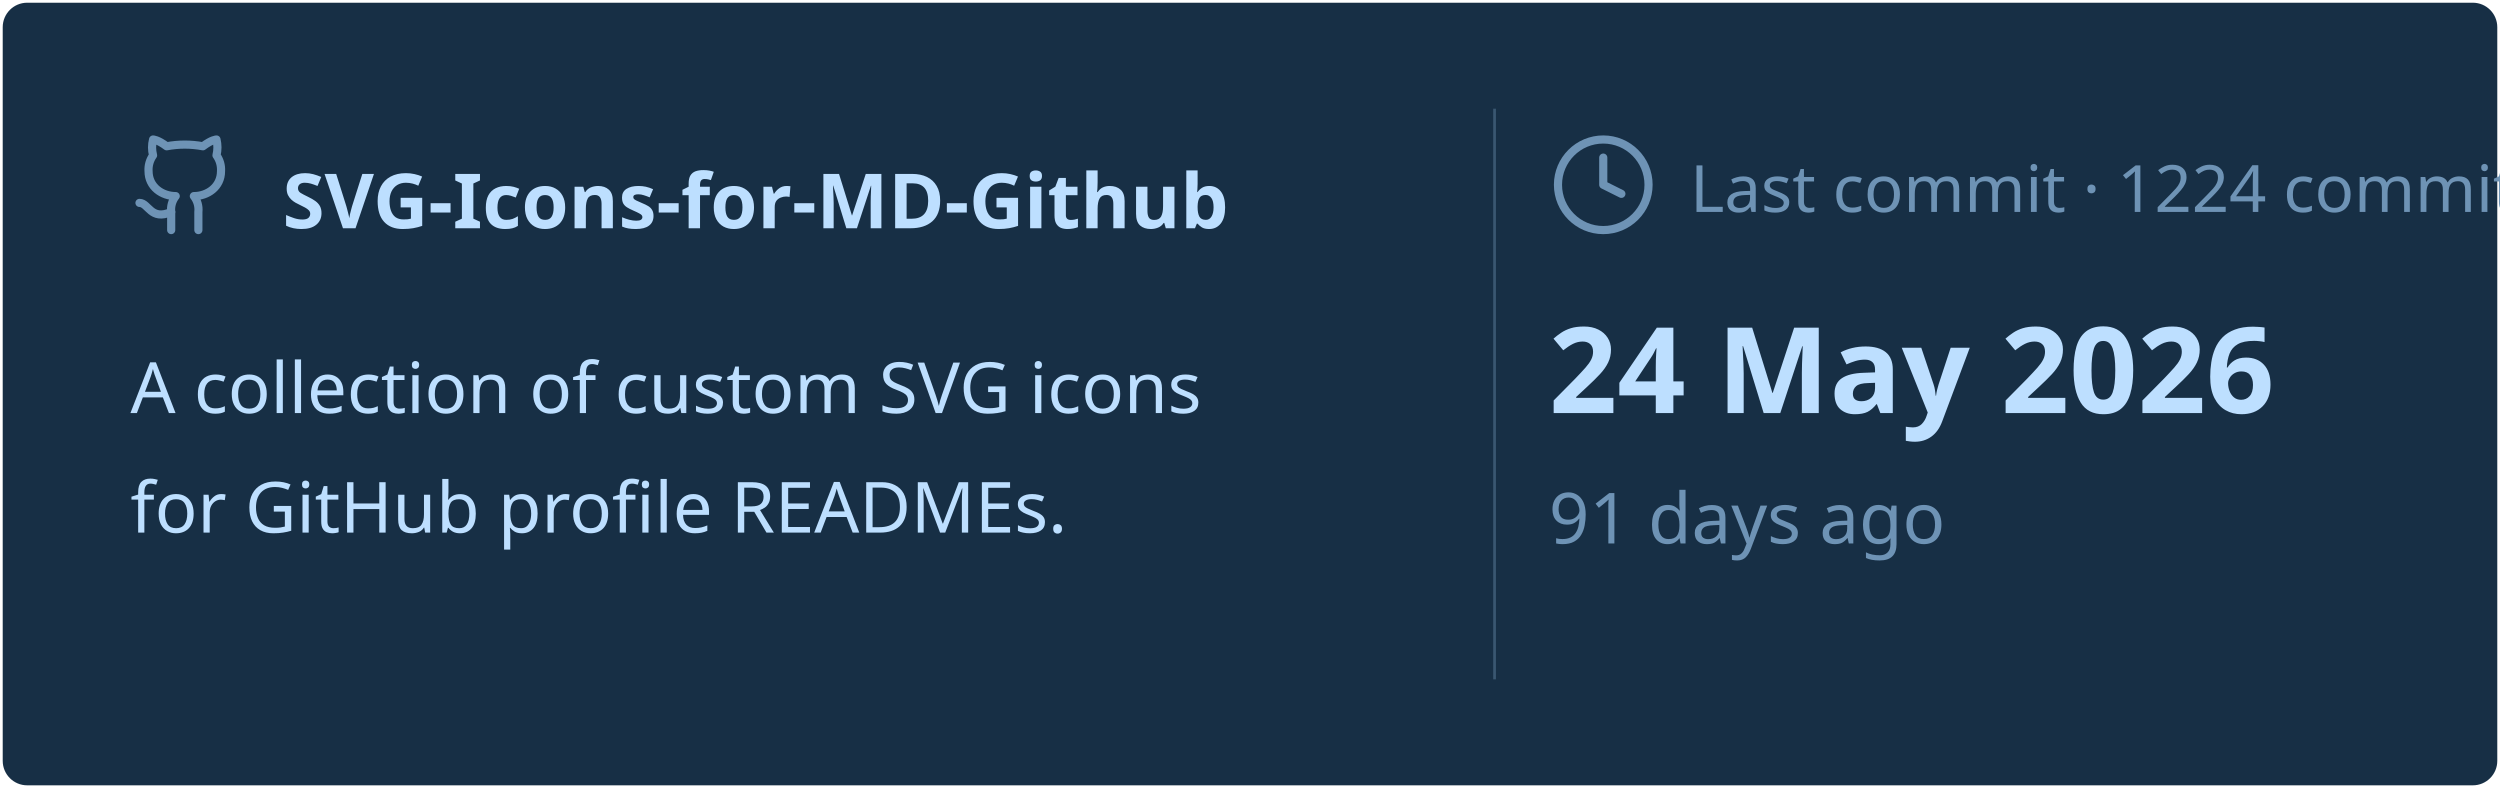
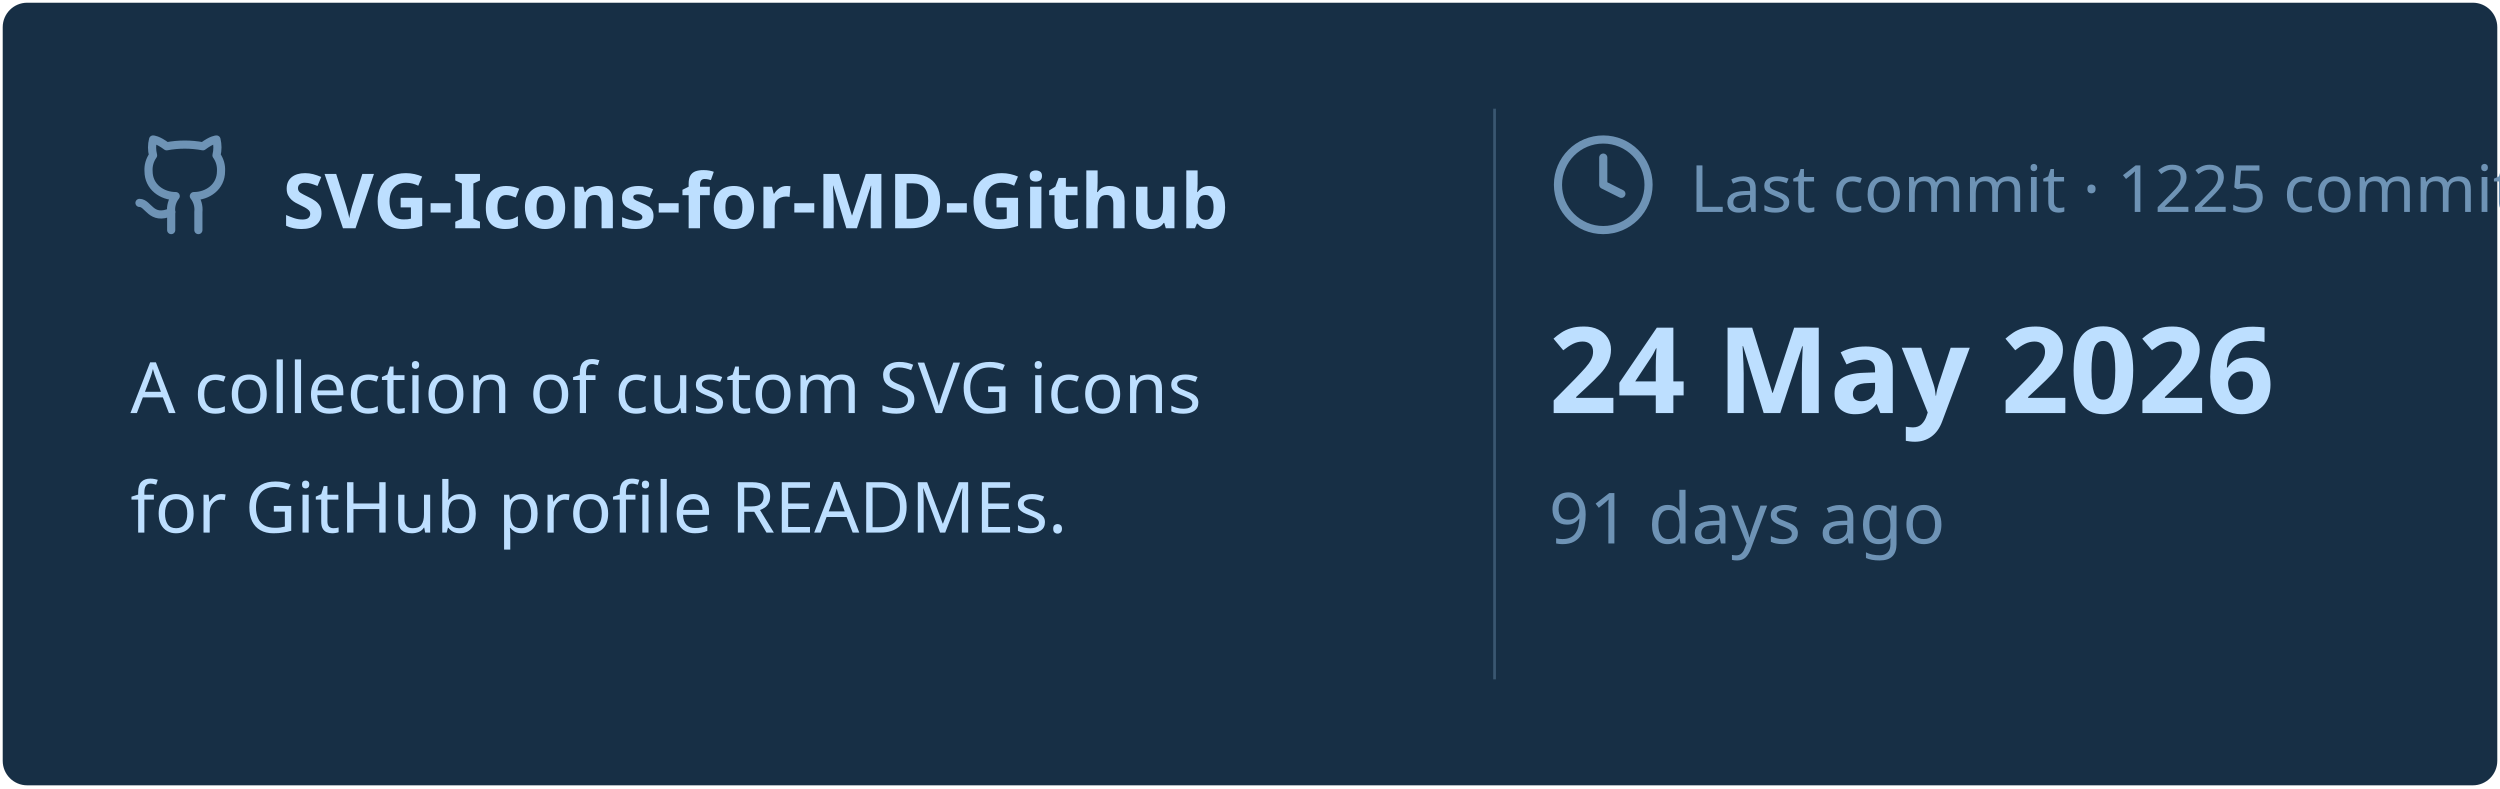
<svg xmlns="http://www.w3.org/2000/svg" viewBox="0 0 460 145" width="460px" height="145px">
  <rect stroke="#000000" stroke-opacity="0" fill="#172F45" rx="4.5" x="0.5" y="0.5" width="459" height="144" />
  <g transform="translate(24, 42)">
    <svg x="0" y="-18" width="20" height="20" viewBox="0 0 24 24" fill="none" stroke="#6E93B5" stroke-width="1.8" stroke-linecap="round" stroke-linejoin="round">
      <path d="M15 22v-4a4.8 4.8 0 0 0-1-3.5c3 0 6-2 6-5.5.08-1.25-.27-2.48-1-3.5.28-1.15.28-2.35 0-3.5 0 0-1 0-3 1.5-2.64-.5-5.36-.5-8 0C6 2 5 2 5 2c-.3 1.15-.3 2.35 0 3.5A5.403 5.403 0 0 0 4 9c0 3.5 3 5.5 6 5.5-.39.49-.68 1.05-.85 1.65-.17.6-.22 1.23-.15 1.85v4" />
      <path d="M9 18c-4.51 2-5-2-7-2" />
    </svg>
    <text x="28" y="0" font-family="&quot;Segoe UI&quot;, Ubuntu, sans-serif" font-size="14" font-weight="700" fill="#BDDFFF">SVG-Icons-for-MD-Github</text>
  </g>
  <text x="24" y="76" font-family="&quot;Segoe UI&quot;, Ubuntu, sans-serif" font-size="13" font-weight="400" fill="#BDDFFF">A collection of custom SVG icons</text>
  <text x="24" y="98" font-family="&quot;Segoe UI&quot;, Ubuntu, sans-serif" font-size="13" font-weight="400" fill="#BDDFFF">for GitHub profile READMEs.</text>
  <line x1="275" y1="20" x2="275" y2="125" stroke="#6E93B5" stroke-width="0.5" stroke-opacity="0.4" />
  <svg x="285" y="24" width="20" height="20" viewBox="0 0 24 24" fill="none" stroke="#6E93B5" stroke-width="1.8" stroke-linecap="round" stroke-linejoin="round">
    <circle cx="12" cy="12" r="10" />
    <polyline points="12 6 12 12 16 14" />
  </svg>
-   <text x="311" y="39" font-family="&quot;Segoe UI&quot;, Ubuntu, sans-serif" font-size="12" font-weight="400" fill="#6E93B5">Last commit · 1224 commits</text>
+   <text x="311" y="39" font-family="&quot;Segoe UI&quot;, Ubuntu, sans-serif" font-size="12" font-weight="400" fill="#6E93B5">Last commit · 1225 commits</text>
  <text x="285" y="76" font-family="&quot;Segoe UI&quot;, Ubuntu, sans-serif" font-size="22" font-weight="700" fill="#BDDFFF">24 May 2026</text>
  <text x="285" y="100" font-family="&quot;Segoe UI&quot;, Ubuntu, sans-serif" font-size="13" font-weight="400" fill="#6E93B5">91 days ago</text>
</svg>
